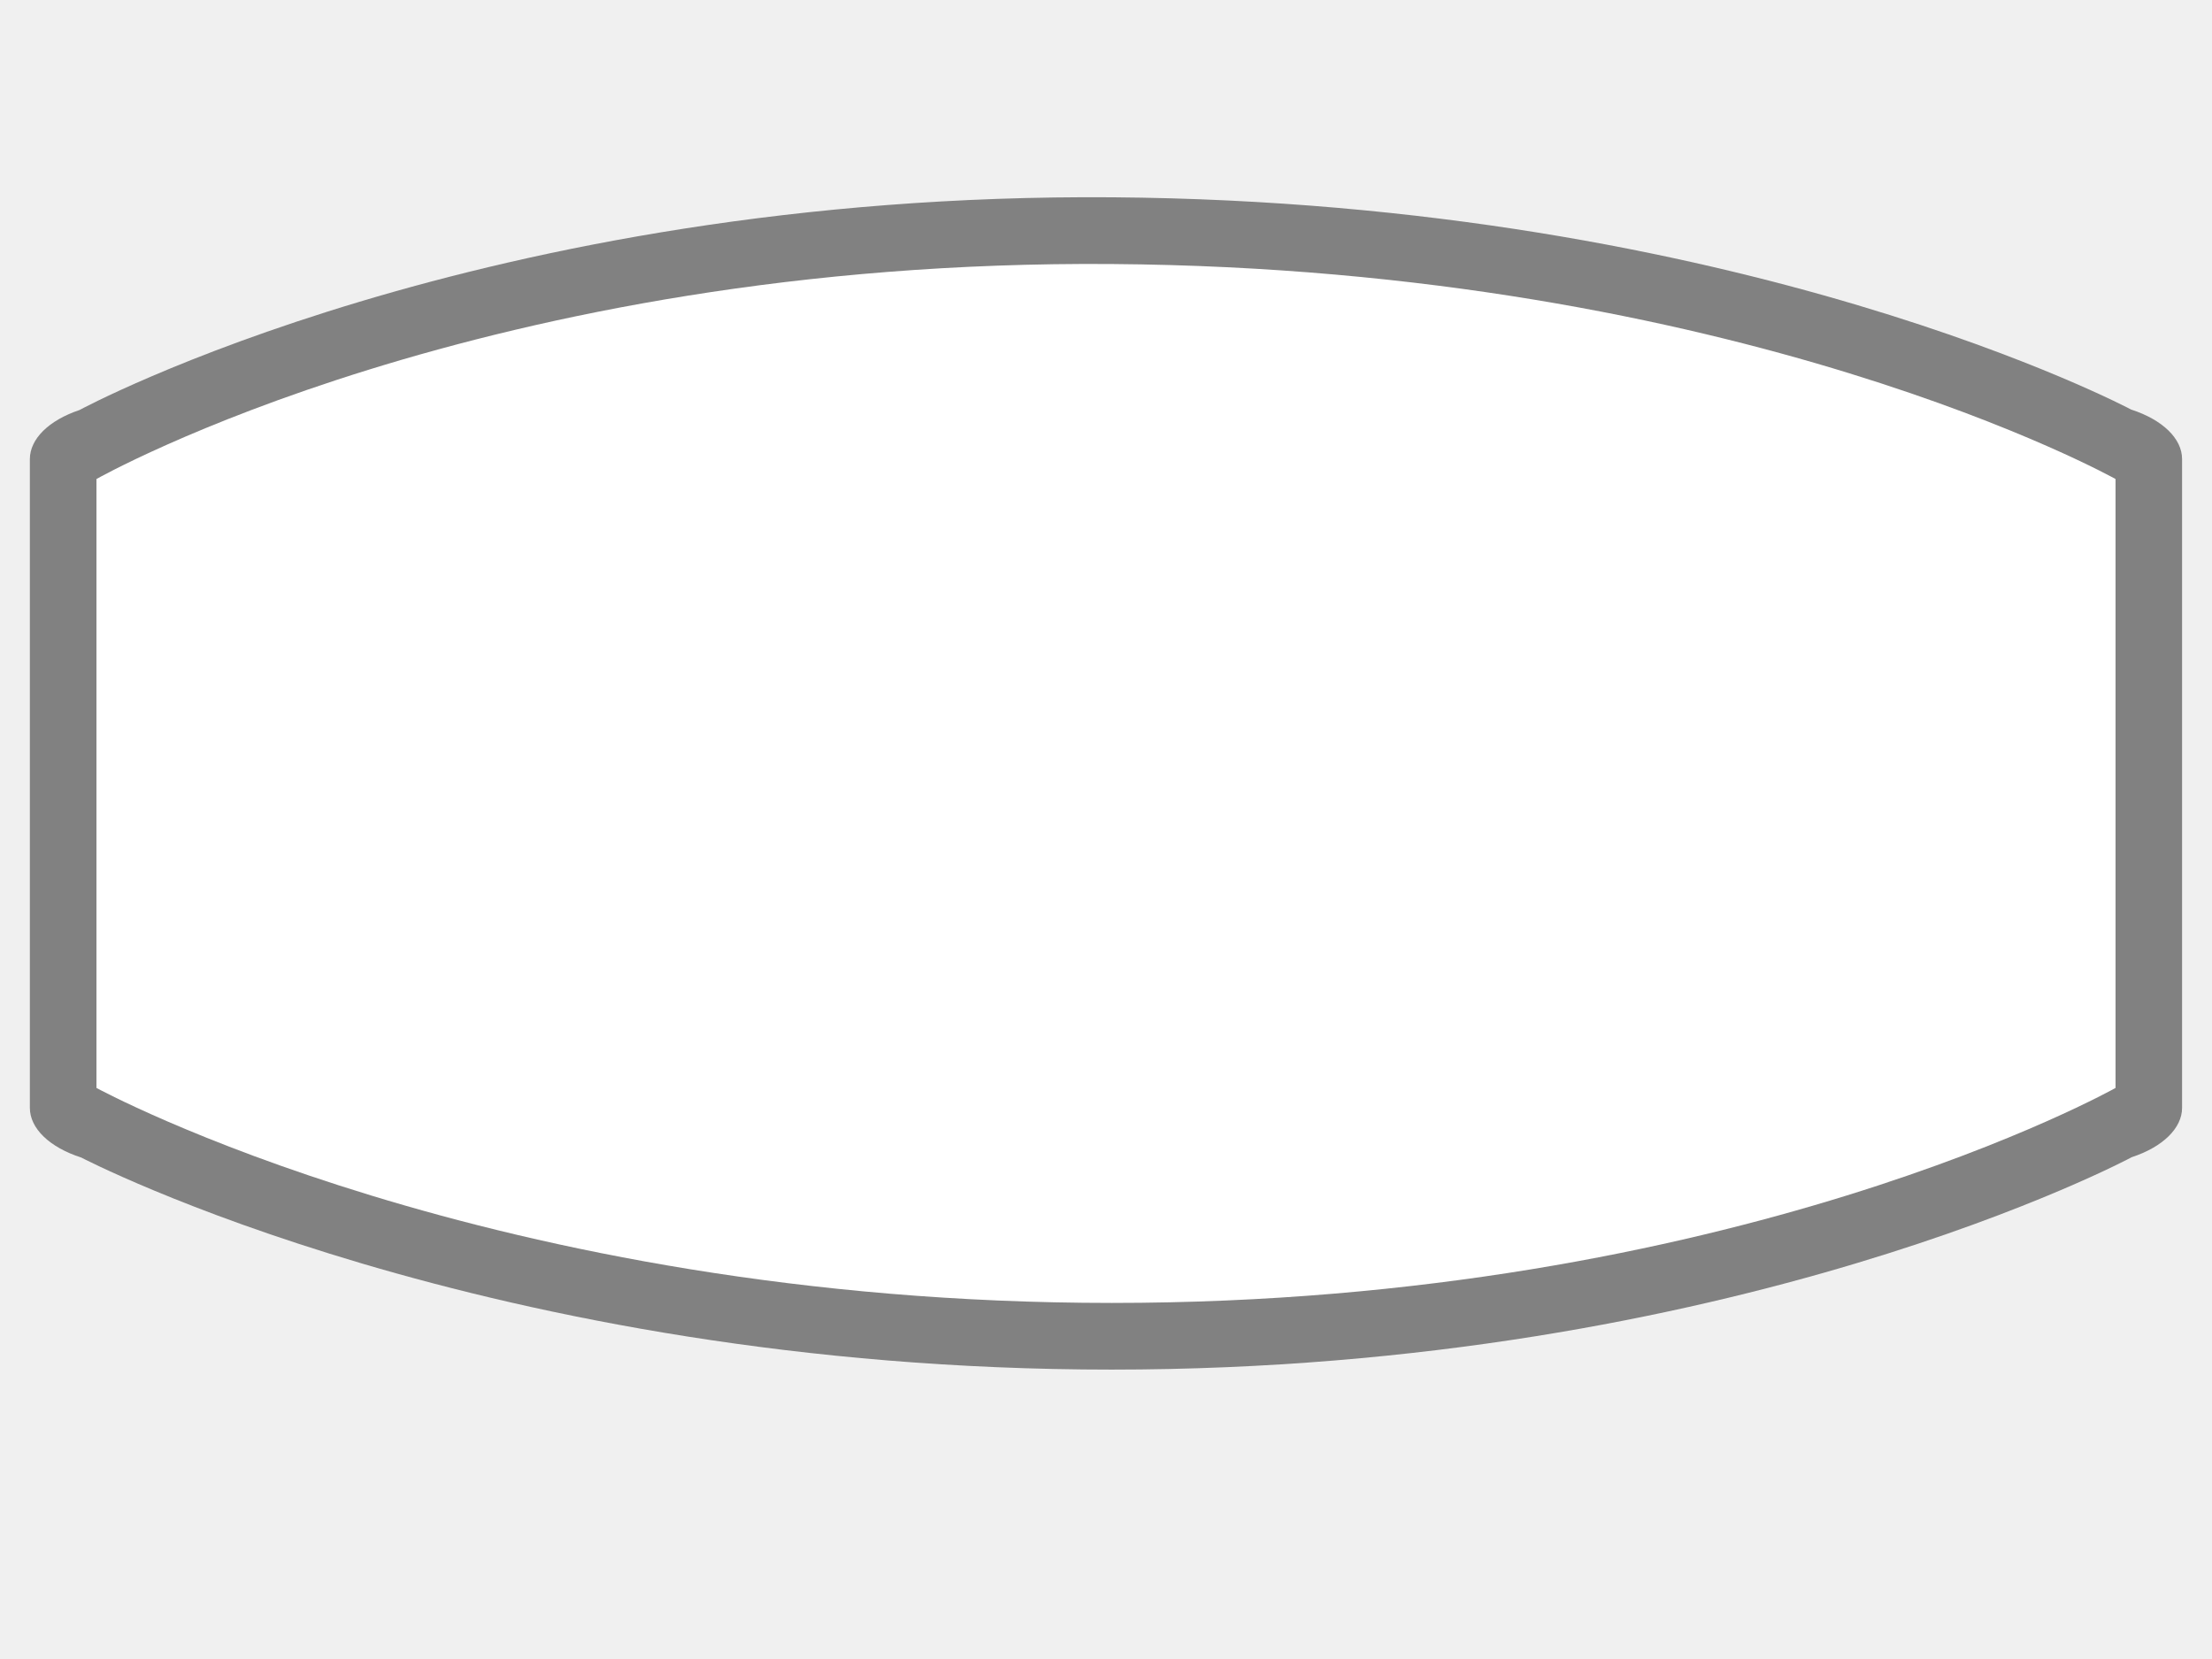
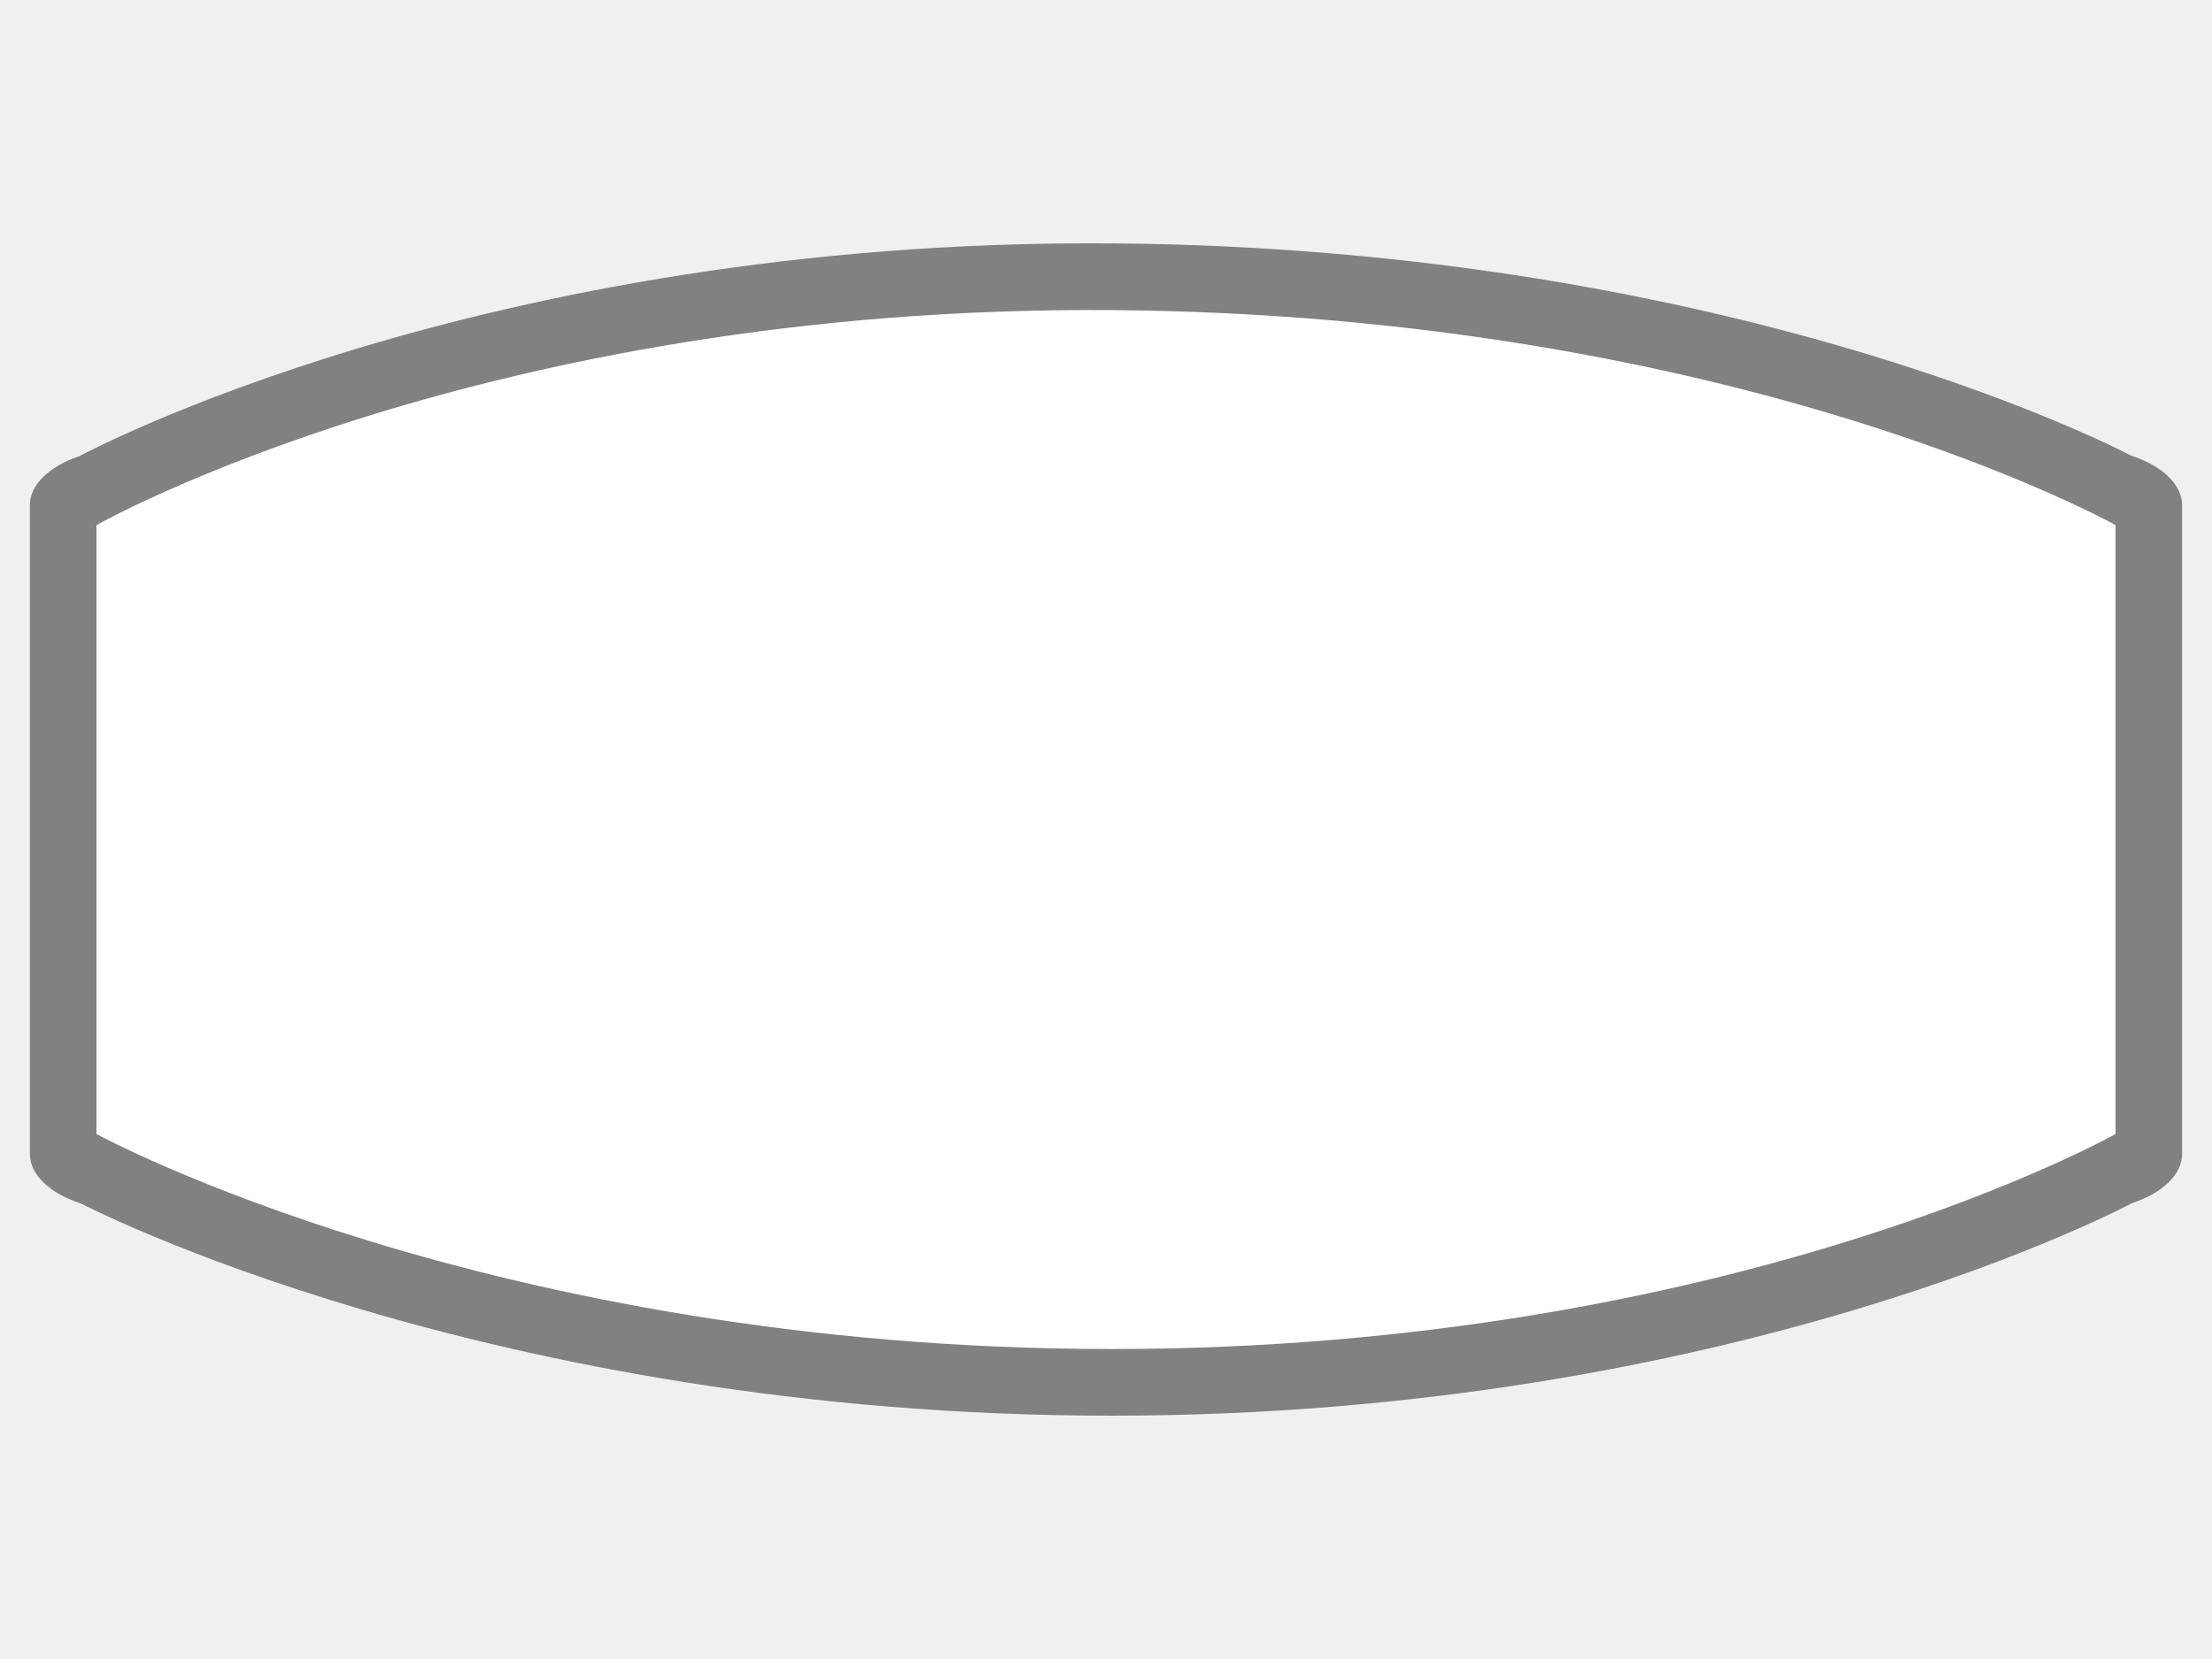
<svg xmlns="http://www.w3.org/2000/svg" version="1.1" id="Слой_1" x="0px" y="0px" width="36" height="27" viewBox="0 0 36 27" enable-background="new 0 0 17.143 17.17" xml:space="preserve">
  <defs id="defs11" />
-   <path style="color:#000000;clip-rule:evenodd;display:inline;overflow:visible;visibility:visible;opacity:0.698;isolation:auto;mix-blend-mode:normal;color-interpolation:sRGB;color-interpolation-filters:linearRGB;solid-color:#000000;solid-opacity:1;fill:#515151;fill-opacity:1;fill-rule:evenodd;stroke:none;stroke-width:2.115;stroke-linecap:butt;stroke-linejoin:miter;stroke-miterlimit:4;stroke-dasharray:none;stroke-dashoffset:0;stroke-opacity:1;marker:none;color-rendering:auto;image-rendering:auto;shape-rendering:auto;text-rendering:auto;enable-background:accumulate" d="M 18.112,3.211 C 7.831,3.132 1.294,6.673 1.294,6.673 0.793,6.841 0.487,7.144 0.486,7.471 l 0,10.559 c -1.909e-5,0.335 0.32,0.643 0.837,0.809 0,0 6.602,3.451 16.768,3.451 10.165,0 16.603,-3.457 16.603,-3.457 0.507,-0.167 0.819,-0.473 0.819,-0.803 l 0,-10.559 c -2.1e-4,-0.333 -0.317,-0.64 -0.83,-0.806 0,0 -6.332,-3.374 -16.571,-3.454 z" id="path4152" />
-   <path style="color:#000000;clip-rule:evenodd;display:inline;overflow:visible;visibility:visible;opacity:1;isolation:auto;mix-blend-mode:normal;color-interpolation:sRGB;color-interpolation-filters:linearRGB;solid-color:#000000;solid-opacity:1;fill:#ffffff;fill-opacity:1;fill-rule:evenodd;stroke:none;stroke-width:1;stroke-linecap:butt;stroke-linejoin:miter;stroke-miterlimit:4;stroke-dasharray:none;stroke-dashoffset:0;stroke-opacity:1;marker:none;color-rendering:auto;image-rendering:auto;shape-rendering:auto;text-rendering:auto;enable-background:accumulate" d="m 1.57,7.796 c 0,0 6.301,-3.576 16.525,-3.499 10.224,0.076 16.335,3.499 16.335,3.499 l 0,9.91 c 0,0 -6.214,3.499 -16.335,3.499 -10.121,0 -16.525,-3.499 -16.525,-3.499 z" id="rect4135" />
+   <path style="color:#000000;clip-rule:evenodd;display:inline;overflow:visible;visibility:visible;opacity:0.698;isolation:auto;mix-blend-mode:normal;color-interpolation:sRGB;color-interpolation-filters:linearRGB;solid-color:#000000;solid-opacity:1;fill:#515151;fill-opacity:1;fill-rule:evenodd;stroke:none;stroke-width:2.115;stroke-linecap:butt;stroke-linejoin:miter;stroke-miterlimit:4;stroke-dasharray:none;stroke-dashoffset:0;stroke-opacity:1;marker:none;color-rendering:auto;image-rendering:auto;shape-rendering:auto;text-rendering:auto;enable-background:accumulate" d="M 18.112,3.961 C 7.831,3.882 1.294,7.423 1.294,7.423 0.793,7.591 0.487,7.894 0.486,8.221 l 0,10.559 c -1.909e-5,0.335 0.32,0.643 0.837,0.809 0,0 6.602,3.451 16.768,3.451 10.165,0 16.603,-3.457 16.603,-3.457 0.507,-0.167 0.819,-0.473 0.819,-0.803 l 0,-10.559 c -2.1e-4,-0.333 -0.317,-0.64 -0.83,-0.806 0,0 -6.332,-3.374 -16.571,-3.454 z" id="path4152" />
+   <path style="color:#000000;clip-rule:evenodd;display:inline;overflow:visible;visibility:visible;opacity:1;isolation:auto;mix-blend-mode:normal;color-interpolation:sRGB;color-interpolation-filters:linearRGB;solid-color:#000000;solid-opacity:1;fill:#ffffff;fill-opacity:1;fill-rule:evenodd;stroke:none;stroke-width:1;stroke-linecap:butt;stroke-linejoin:miter;stroke-miterlimit:4;stroke-dasharray:none;stroke-dashoffset:0;stroke-opacity:1;marker:none;color-rendering:auto;image-rendering:auto;shape-rendering:auto;text-rendering:auto;enable-background:accumulate" d="m 1.57,8.546 c 0,0 6.301,-3.576 16.525,-3.499 10.224,0.076 16.335,3.499 16.335,3.499 l 0,9.91 c 0,0 -6.214,3.499 -16.335,3.499 -10.121,0 -16.525,-3.499 -16.525,-3.499 z" id="rect4135" />
</svg>
